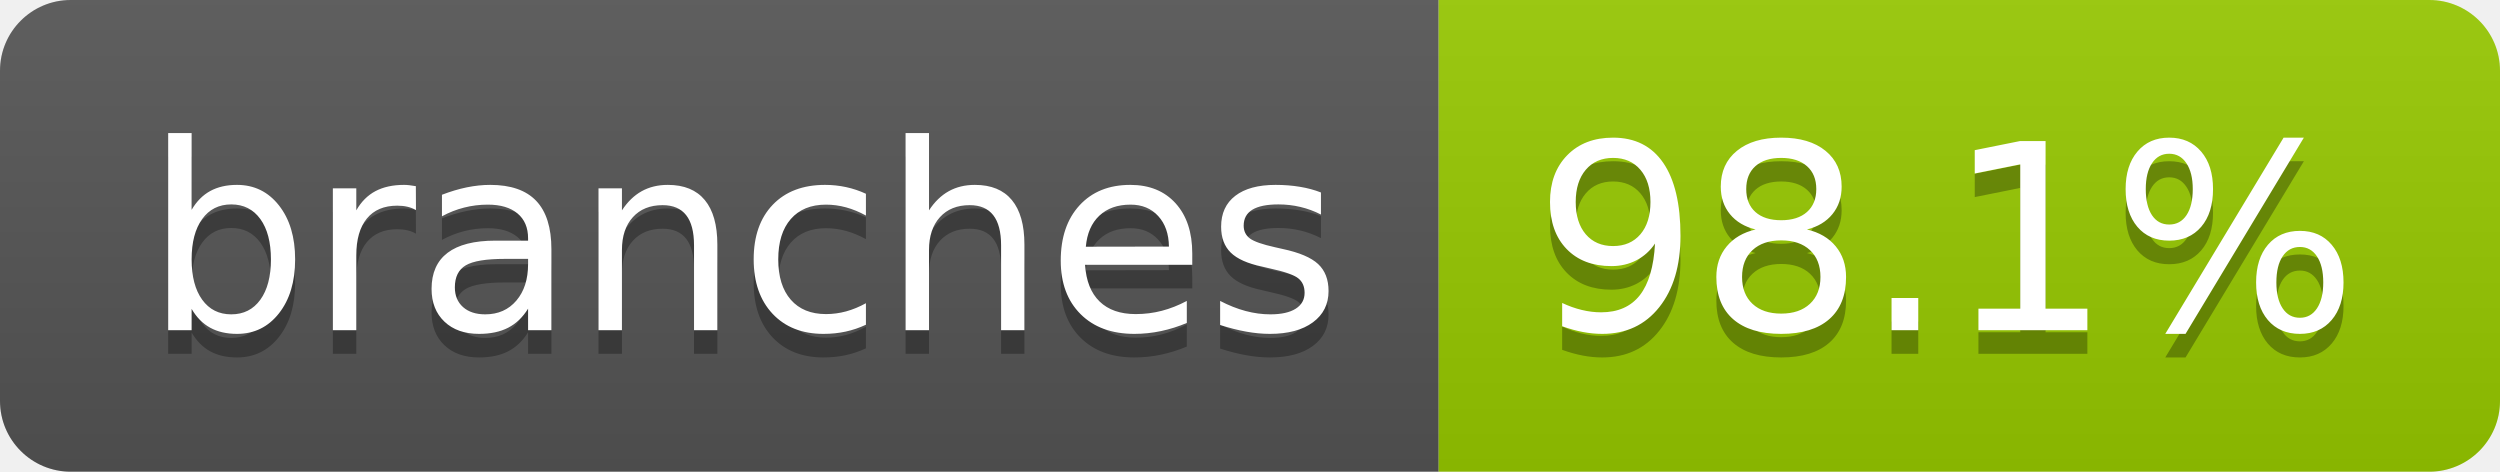
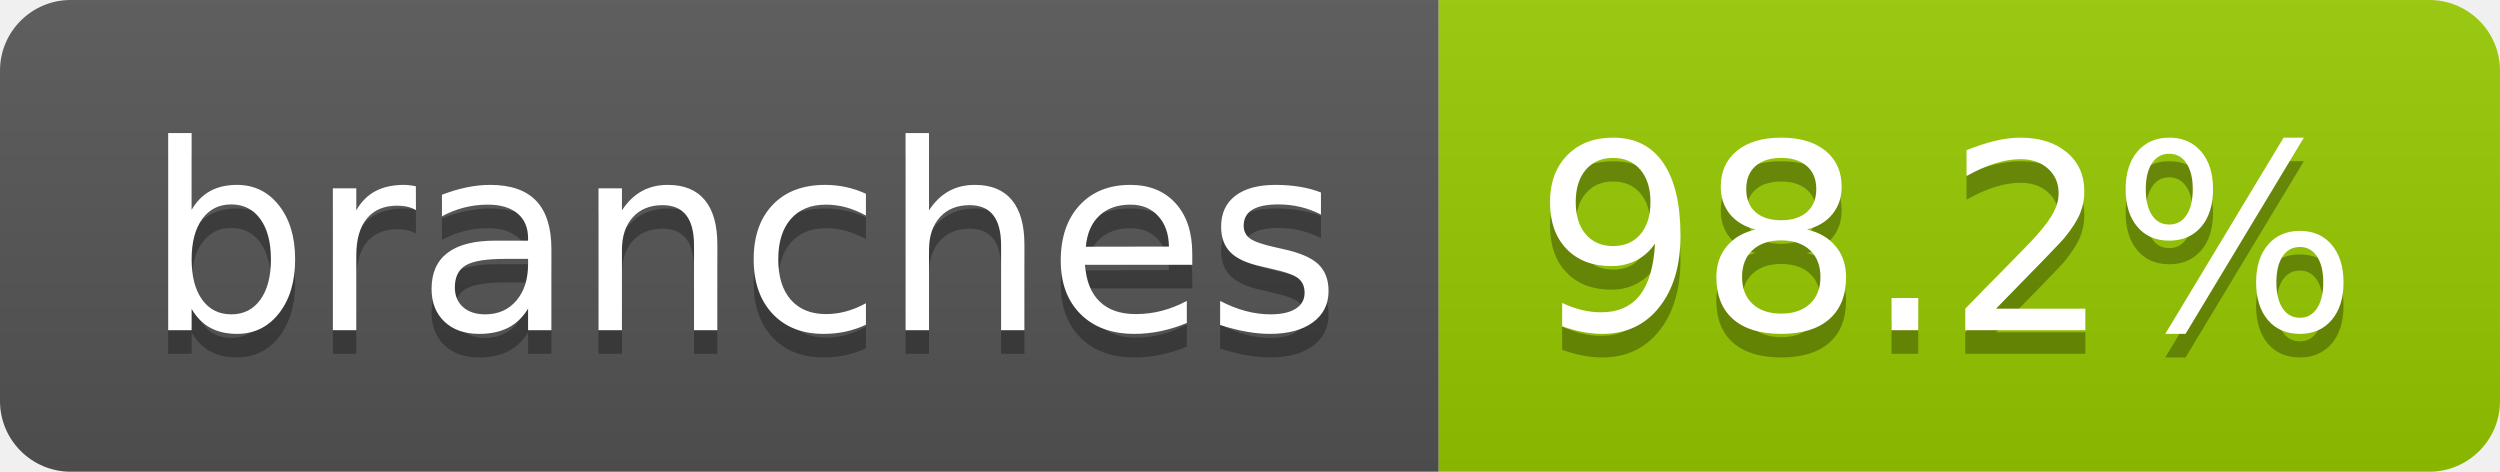
- <svg xmlns="http://www.w3.org/2000/svg" width="106" height="20" role="img" aria-label="branches: 98.1%">
+ <svg xmlns="http://www.w3.org/2000/svg" width="106" height="20" role="img" aria-label="branches: 98.2%">
  <linearGradient id="s" x2="0" y2="100%">
    <stop offset="0" stop-color="#bbb" stop-opacity=".1" />
    <stop offset="1" stop-opacity=".1" />
  </linearGradient>
  <clipPath id="r">
    <rect width="106" height="20" rx="3" fill="#fff" />
  </clipPath>
  <g clip-path="url(#r)">
    <rect width="61" height="20" fill="#555" />
    <rect x="61" width="45" height="20" fill="#97ca00" />
    <rect width="106" height="20" fill="url(#s)" />
  </g>
  <g fill="#fff" text-anchor="middle" font-family="Verdana,Geneva,DejaVu Sans,sans-serif" text-rendering="geometricPrecision" font-size="110">
    <text aria-hidden="true" x="315" y="150" fill="#010101" fill-opacity=".3" transform="scale(.1)" textLength="507">branches</text>
    <text x="315" y="140" transform="scale(.1)" fill="#fff" textLength="507">branches</text>
-     <text aria-hidden="true" x="825" y="150" fill="#010101" fill-opacity=".3" transform="scale(.1)" textLength="350">98.1%</text>
-     <text x="825" y="140" transform="scale(.1)" fill="#fff" textLength="350">98.1%</text>
+     <text aria-hidden="true" x="825" y="150" fill="#010101" fill-opacity=".3" transform="scale(.1)" textLength="350">98.2%</text>
+     <text x="825" y="140" transform="scale(.1)" fill="#fff" textLength="350">98.2%</text>
  </g>
</svg>
